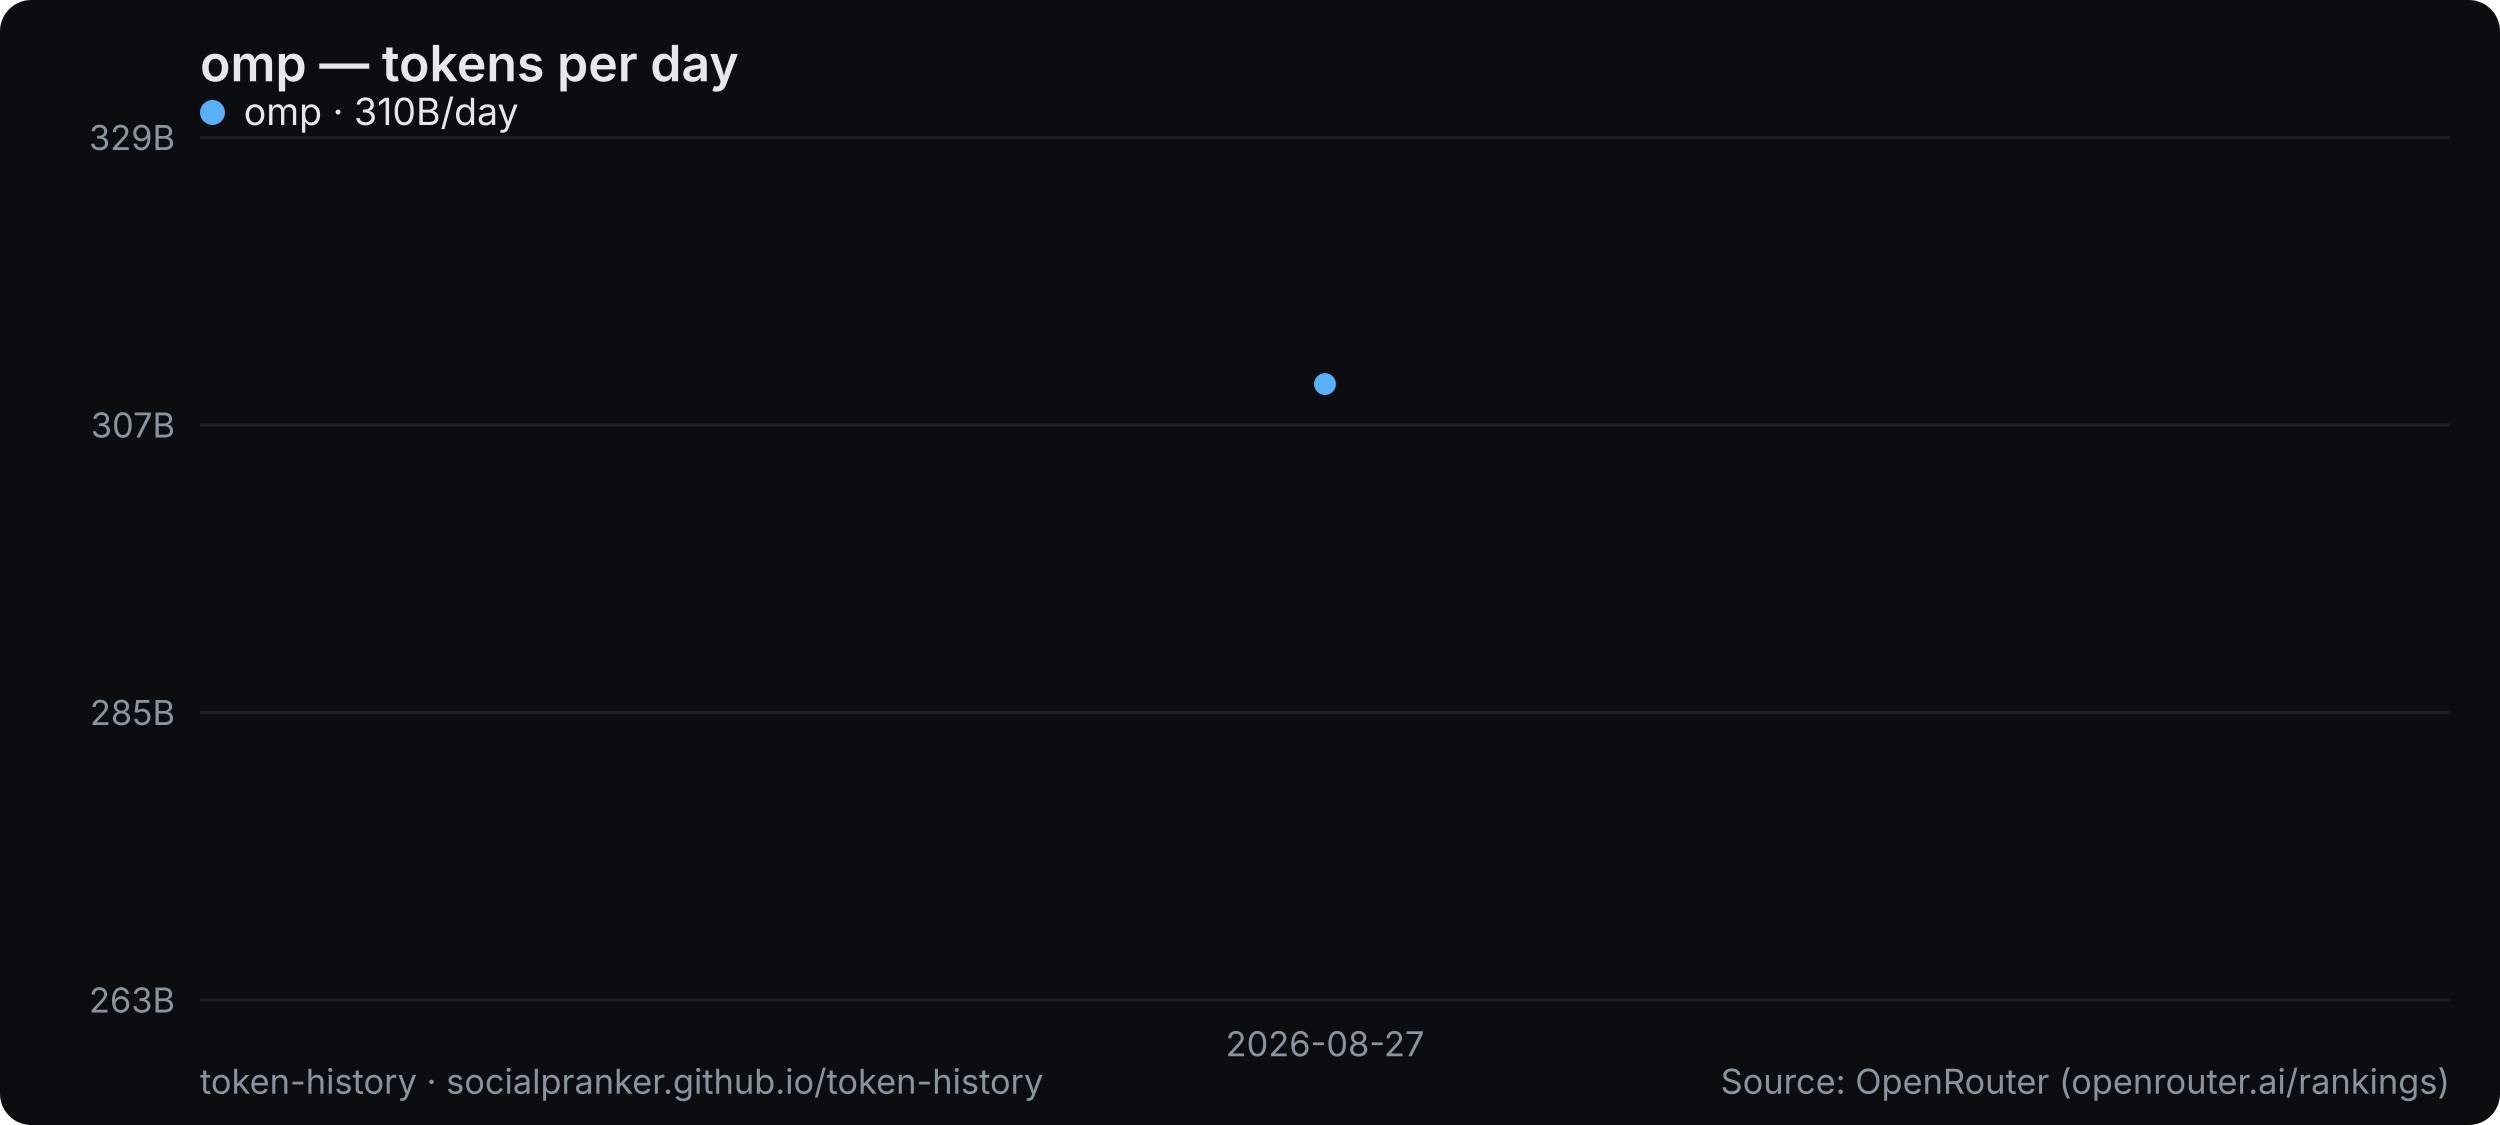
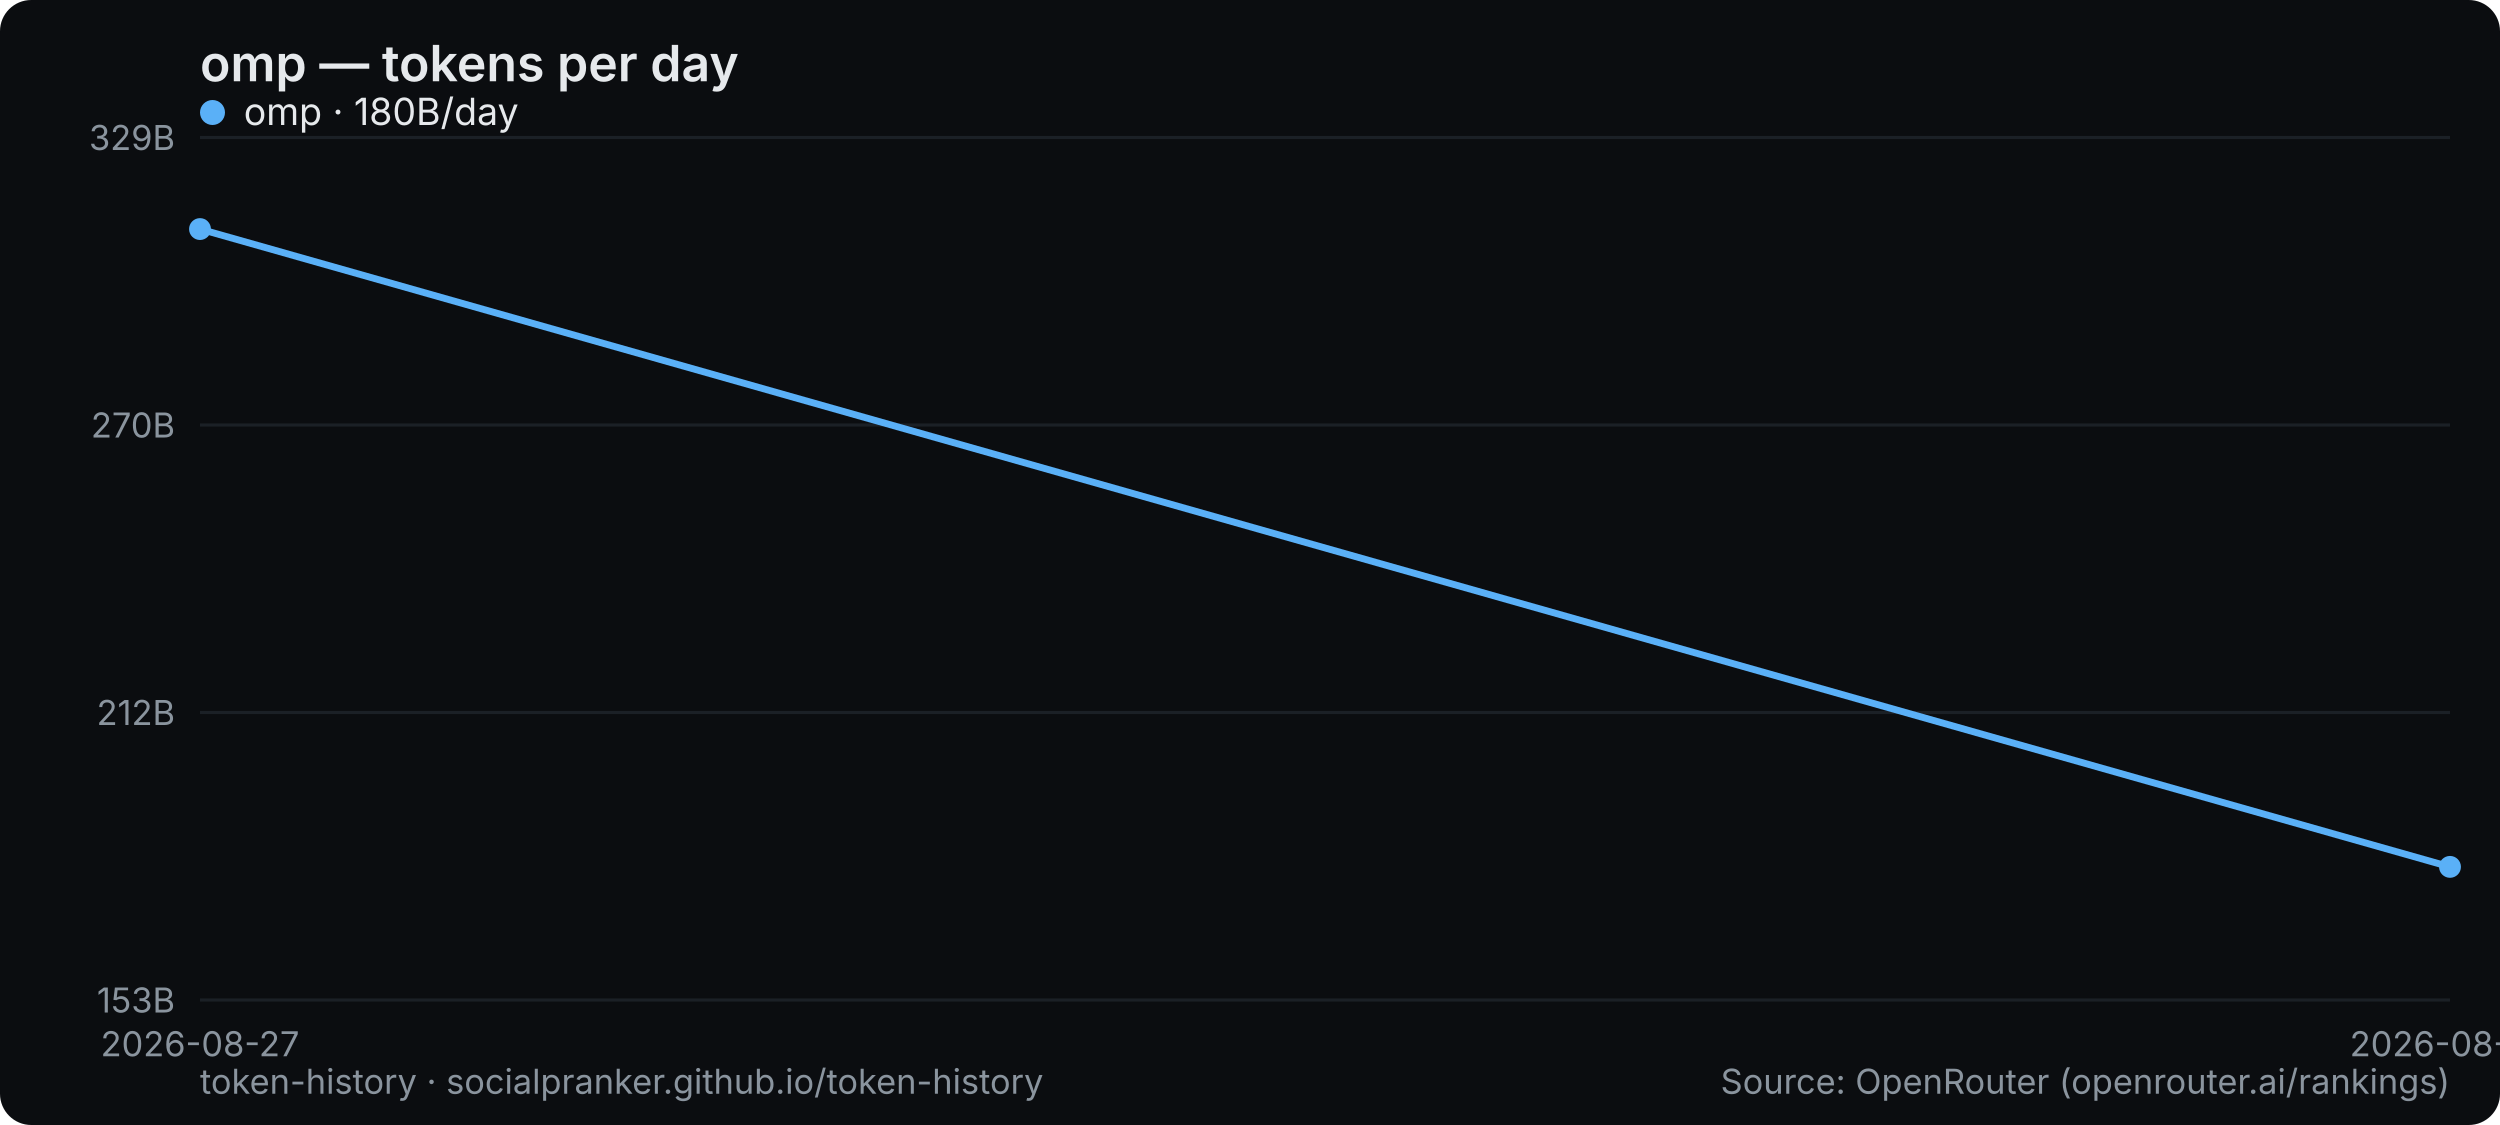
<svg xmlns="http://www.w3.org/2000/svg" width="800" height="360" viewBox="0 0 800 360" role="img" aria-label="omp — tokens per day">
  <rect width="800" height="360" rx="10" fill="#0b0d10" />
  <text x="64" y="26" font-family="system-ui,-apple-system,Segoe UI,sans-serif" font-size="16" font-weight="600" fill="#e6e9ec">omp — tokens per day</text>
  <line x1="64" y1="320" x2="784" y2="320" stroke="#1b2026" stroke-width="1" />
-   <text x="56" y="324" text-anchor="end" font-family="system-ui,-apple-system,Segoe UI,sans-serif" font-size="11" fill="#8a949e">263B</text>
+   <text x="56" y="324" text-anchor="end" font-family="system-ui,-apple-system,Segoe UI,sans-serif" font-size="11" fill="#8a949e">153B</text>
  <line x1="64" y1="228" x2="784" y2="228" stroke="#1b2026" stroke-width="1" />
-   <text x="56" y="232" text-anchor="end" font-family="system-ui,-apple-system,Segoe UI,sans-serif" font-size="11" fill="#8a949e">285B</text>
+   <text x="56" y="232" text-anchor="end" font-family="system-ui,-apple-system,Segoe UI,sans-serif" font-size="11" fill="#8a949e">212B</text>
  <line x1="64" y1="136" x2="784" y2="136" stroke="#1b2026" stroke-width="1" />
-   <text x="56" y="140" text-anchor="end" font-family="system-ui,-apple-system,Segoe UI,sans-serif" font-size="11" fill="#8a949e">307B</text>
+   <text x="56" y="140" text-anchor="end" font-family="system-ui,-apple-system,Segoe UI,sans-serif" font-size="11" fill="#8a949e">270B</text>
  <line x1="64" y1="44" x2="784" y2="44" stroke="#1b2026" stroke-width="1" />
  <text x="56" y="48" text-anchor="end" font-family="system-ui,-apple-system,Segoe UI,sans-serif" font-size="11" fill="#8a949e">329B</text>
-   <text x="424" y="338" text-anchor="middle" font-family="system-ui,-apple-system,Segoe UI,sans-serif" font-size="11" fill="#8a949e">2026-08-27</text>
-   <circle cx="424.0" cy="122.9" r="3.5" fill="#5ab0f7" />
+   <text x="64" y="338" text-anchor="middle" font-family="system-ui,-apple-system,Segoe UI,sans-serif" font-size="11" fill="#8a949e">2026-08-27</text>
+   <text x="784" y="338" text-anchor="middle" font-family="system-ui,-apple-system,Segoe UI,sans-serif" font-size="11" fill="#8a949e">2026-08-28</text>
+   <polyline points="64.0,73.3 784.0,277.4" fill="none" stroke="#5ab0f7" stroke-width="2.2" stroke-linejoin="round" stroke-linecap="round" />
+   <circle cx="64.0" cy="73.3" r="3.5" fill="#5ab0f7" />
+   <circle cx="784.0" cy="277.4" r="3.5" fill="#5ab0f7" />
  <g font-family="system-ui,-apple-system,Segoe UI,sans-serif" font-size="12">
    <circle cx="68" cy="36" r="4" fill="#5ab0f7" />
-     <text x="78" y="40" fill="#e6e9ec">omp · 310B/day</text>
+     <text x="78" y="40" fill="#e6e9ec">omp · 180B/day</text>
  </g>
  <text x="64" y="350" font-family="system-ui,-apple-system,Segoe UI,sans-serif" font-size="11" fill="#8a949e">token-history · socialpranker.github.io/token-history</text>
  <text x="784" y="350" text-anchor="end" font-family="system-ui,-apple-system,Segoe UI,sans-serif" font-size="11" fill="#8a949e">Source: OpenRouter (openrouter.ai/rankings)</text>
</svg>
